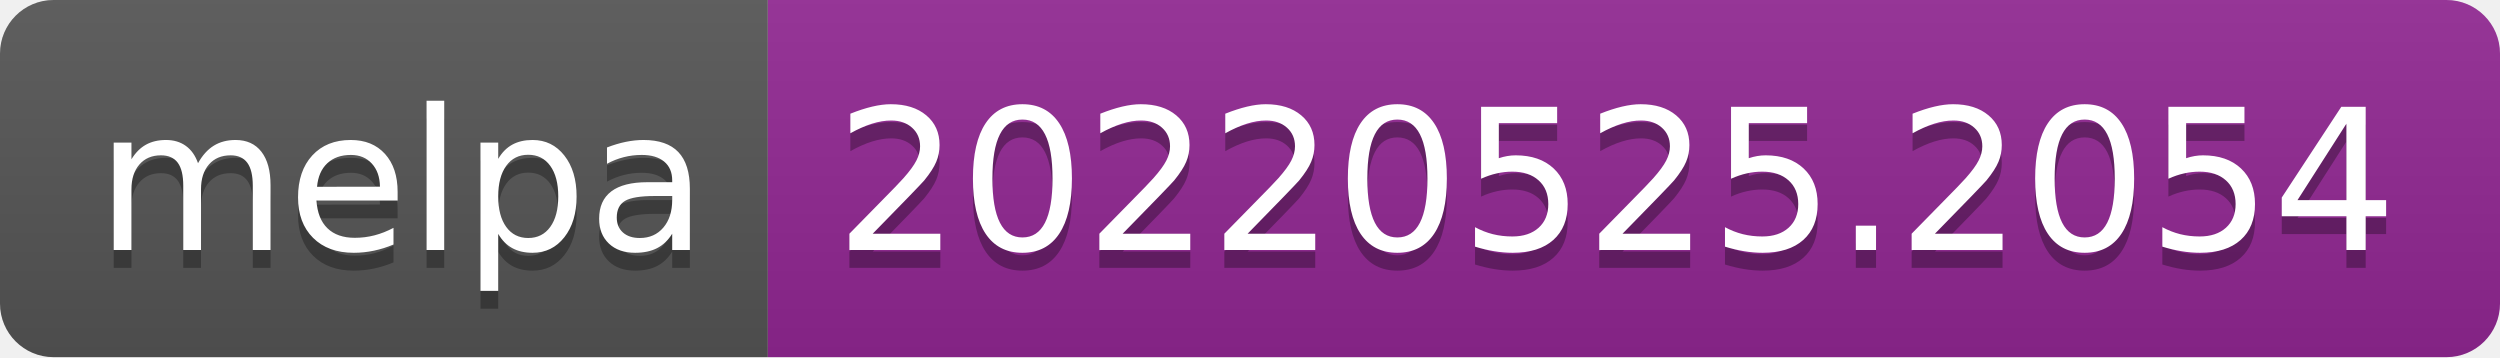
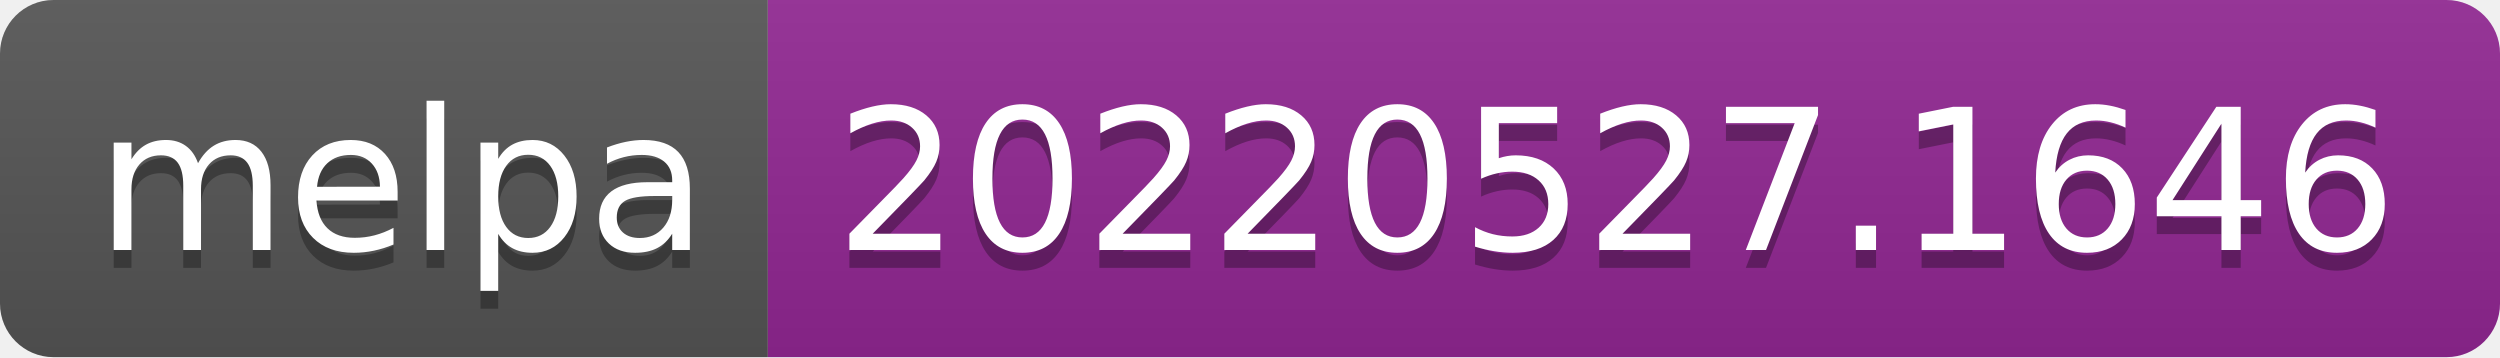
- <svg xmlns="http://www.w3.org/2000/svg" width="140" height="20" role="img" aria-label="melpa: 20220525.2054">
+ <svg xmlns="http://www.w3.org/2000/svg" width="140" height="20" role="img" aria-label="melpa: 20220527.1646">
  <linearGradient id="s" x2="0" y2="100%">
    <stop offset="0" stop-color="#bbb" stop-opacity=".1" />
    <stop offset="1" stop-opacity=".1" />
  </linearGradient>
  <clipPath id="r">
    <rect width="140" height="20" rx="3" fill="#fff" />
  </clipPath>
  <g clip-path="url(#r)">
    <rect width="43" height="20" fill="#555" />
    <rect x="43" width="97" height="20" fill="#922793" />
    <rect width="140" height="20" fill="url(#s)" />
  </g>
  <g fill="#fff" text-anchor="middle" font-family="Verdana,Geneva,DejaVu Sans,sans-serif" text-rendering="geometricPrecision" font-size="110">
    <text aria-hidden="true" x="225" y="150" fill="#010101" fill-opacity=".3" transform="scale(.1)" textLength="330">melpa</text>
    <text x="225" y="140" transform="scale(.1)" fill="#fff" textLength="330">melpa</text>
-     <text aria-hidden="true" x="905" y="150" fill="#010101" fill-opacity=".3" transform="scale(.1)" textLength="870">20220525.2054</text>
-     <text x="905" y="140" transform="scale(.1)" fill="#fff" textLength="870">20220525.2054</text>
+     <text aria-hidden="true" x="905" y="150" fill="#010101" fill-opacity=".3" transform="scale(.1)" textLength="870">20220527.1646</text>
+     <text x="905" y="140" transform="scale(.1)" fill="#fff" textLength="870">20220527.1646</text>
  </g>
</svg>
